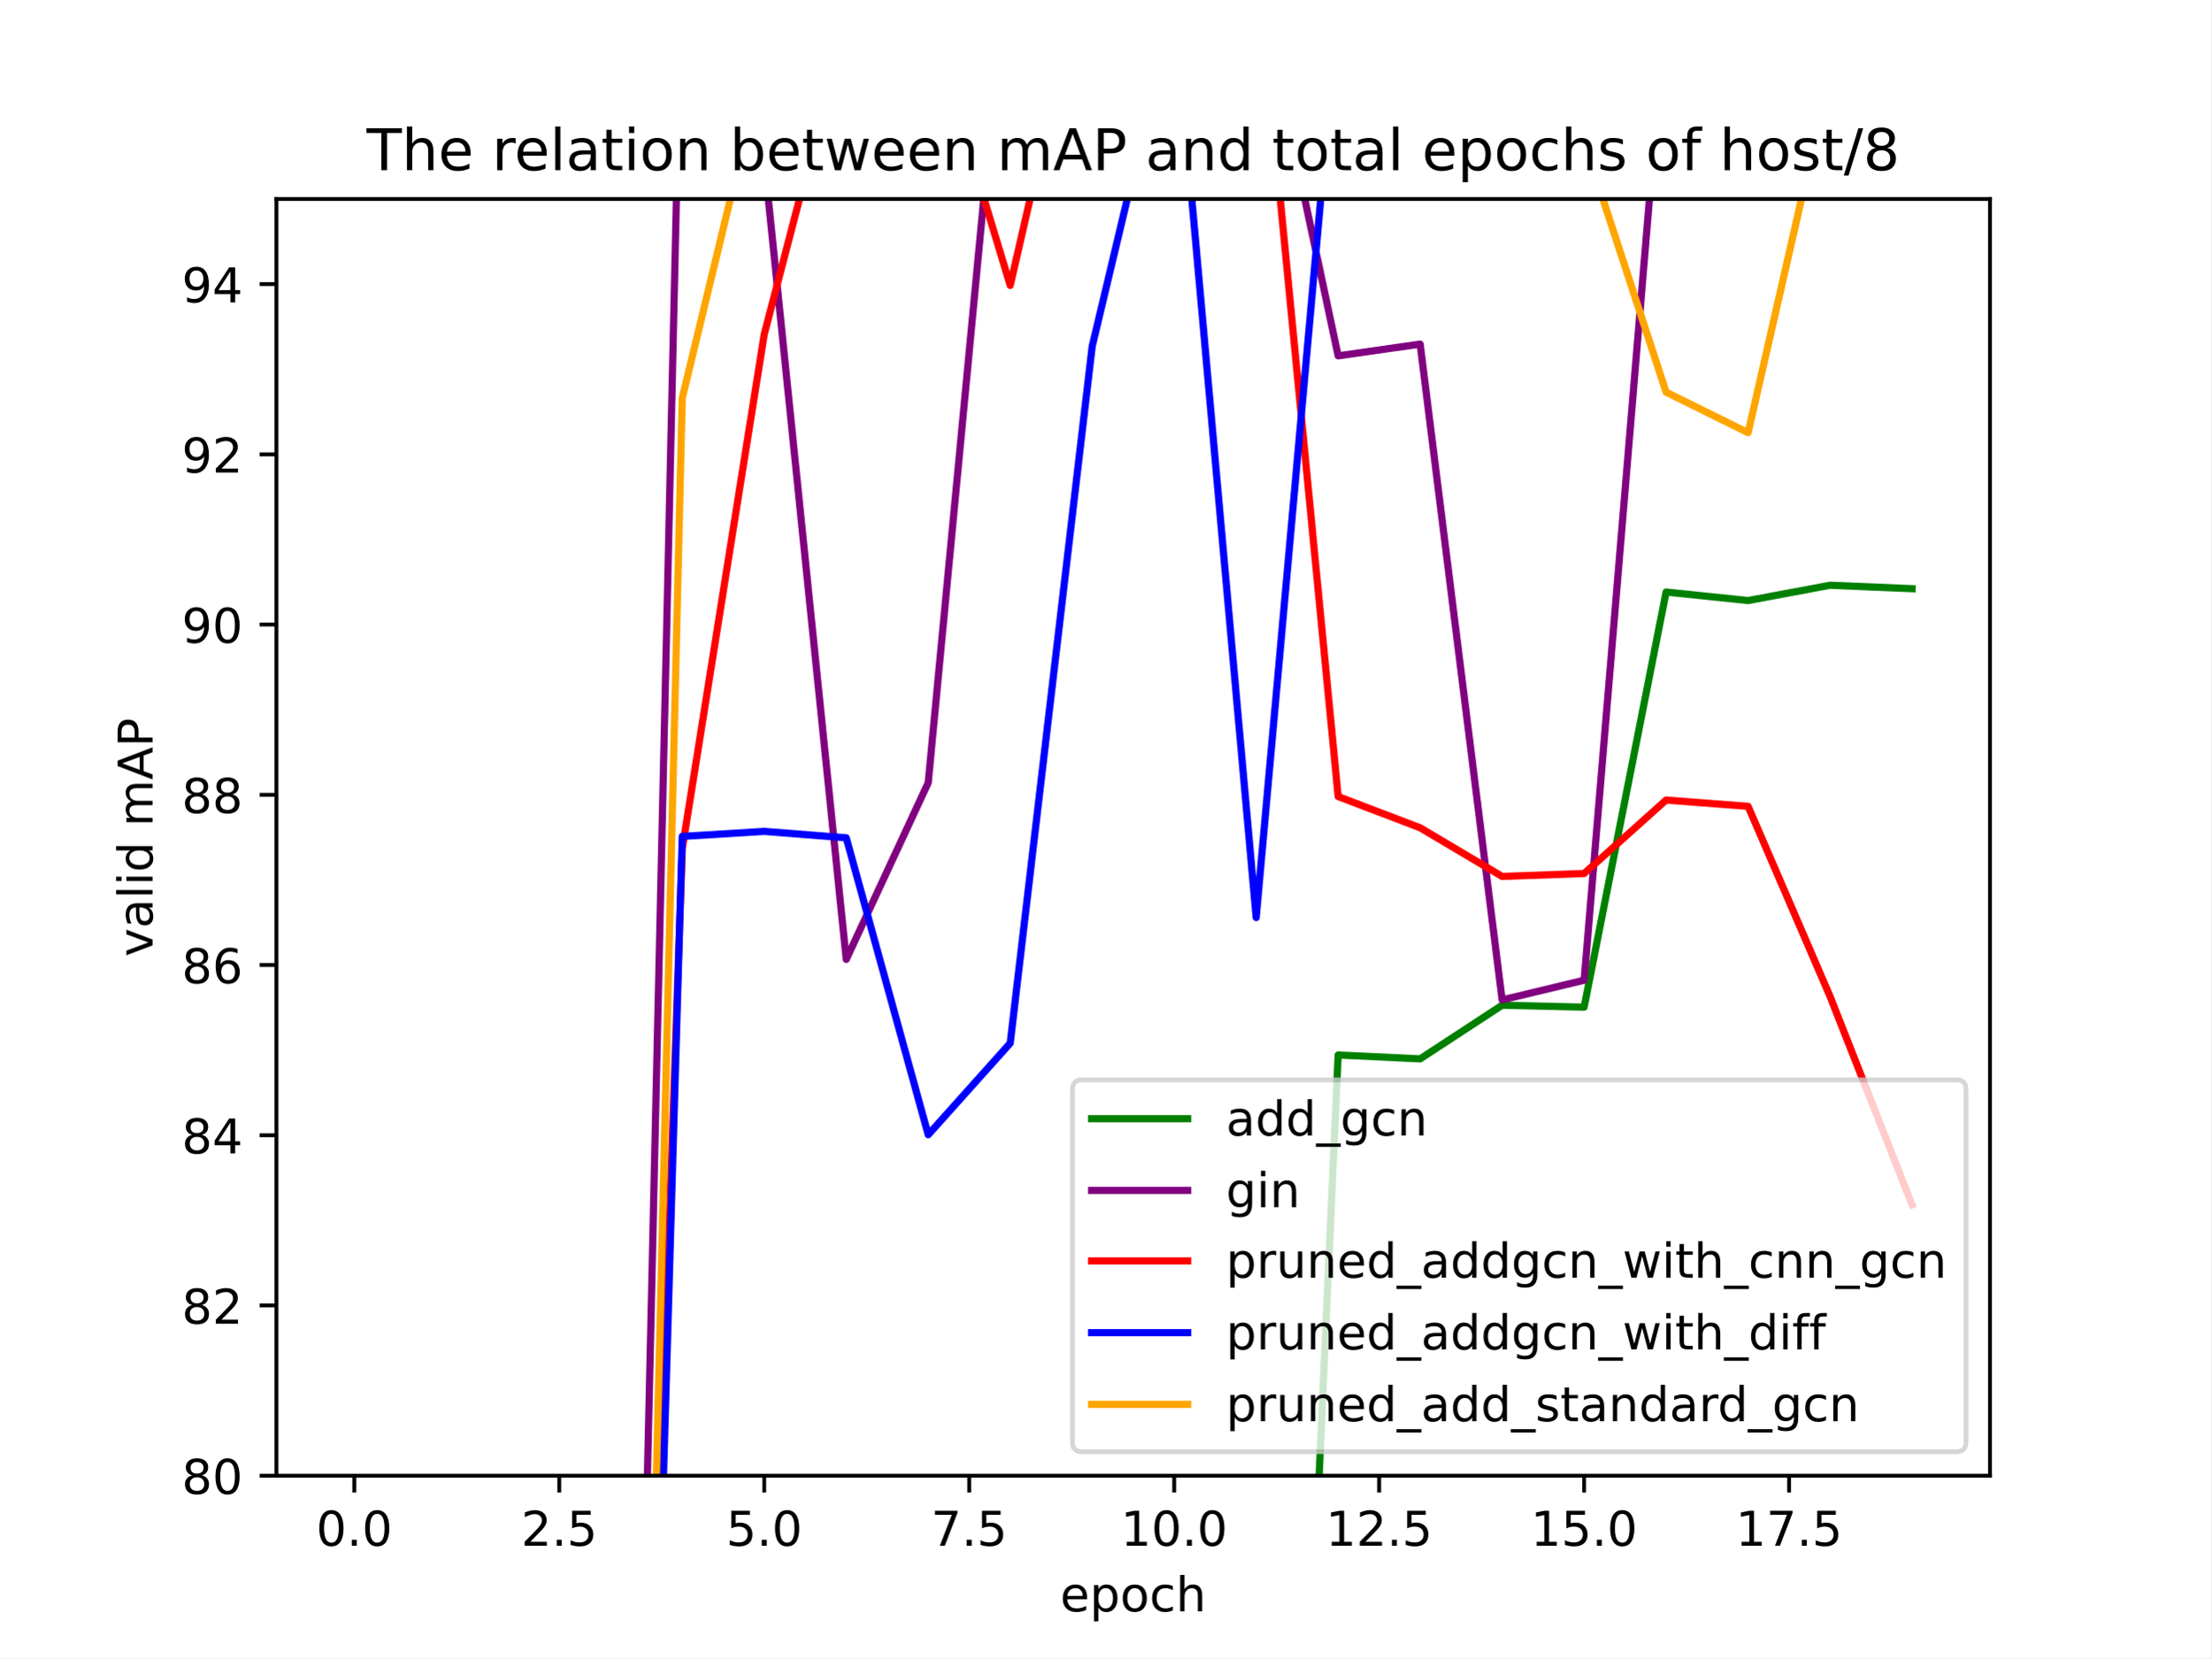
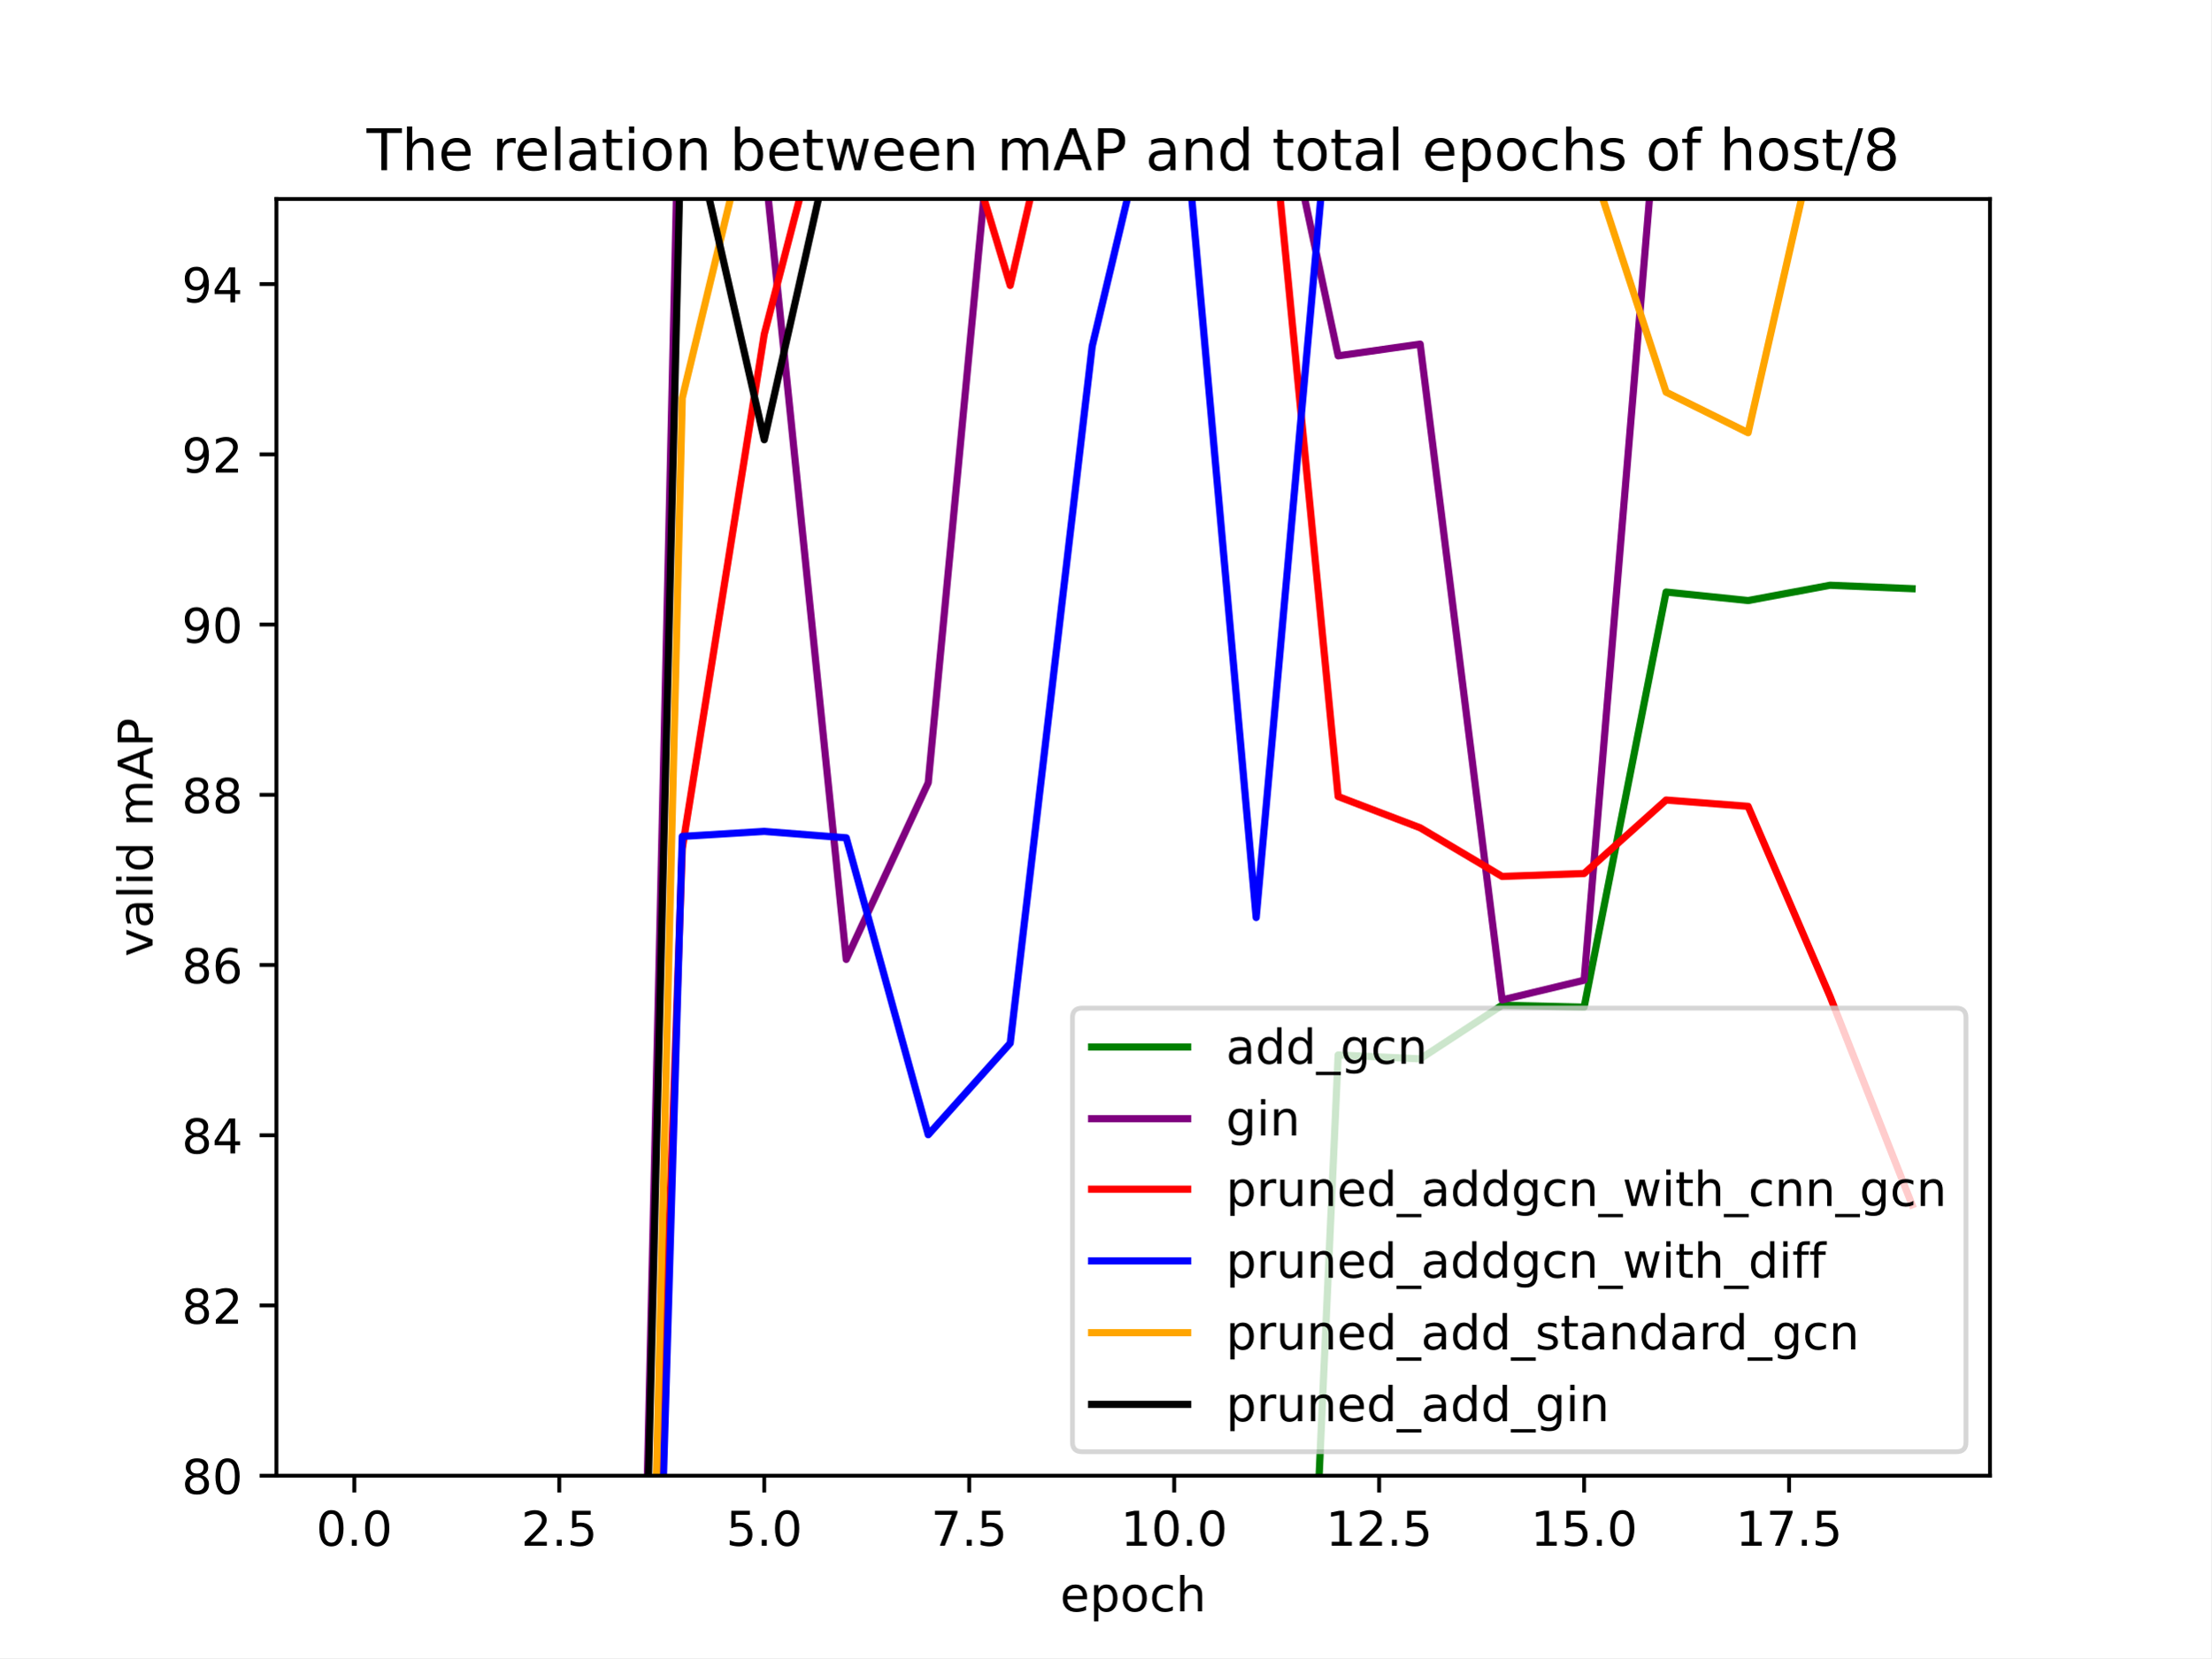
<svg xmlns="http://www.w3.org/2000/svg" xmlns:xlink="http://www.w3.org/1999/xlink" width="460.8pt" height="345.6pt" viewBox="0 0 460.8 345.6" version="1.1">
  <defs>
    <style type="text/css">*{stroke-linejoin: round; stroke-linecap: butt}</style>
  </defs>
  <g id="figure_1">
    <g id="patch_1">
      <path d="M 0 345.6  L 460.8 345.6  L 460.8 0  L 0 0  z " style="fill: #ffffff" />
    </g>
    <g id="axes_1">
      <g id="patch_2">
        <path d="M 57.6 307.584  L 414.72 307.584  L 414.72 41.472  L 57.6 41.472  z " style="fill: #ffffff" />
      </g>
      <g id="matplotlib.axis_1">
        <g id="xtick_1">
          <g id="line2d_1">
            <defs>
-               <path id="m3458595033" d="M 0 0  L 0 3.5  " style="stroke: #000000; stroke-width: 0.8" />
+               <path id="m28e9d9a1be" d="M 0 0  L 0 3.5  " style="stroke: #000000; stroke-width: 0.8" />
            </defs>
            <g>
-               <use xlink:href="#m3458595033" x="73.833" y="307.584" style="stroke: #000000; stroke-width: 0.8" />
+               <use xlink:href="#m28e9d9a1be" x="73.833" y="307.584" style="stroke: #000000; stroke-width: 0.8" />
            </g>
          </g>
          <g id="text_1">
            <g transform="translate(65.88116 322.1824) scale(0.1 -0.1)">
              <defs>
                <path id="DejaVuSans-30" d="M 2034 4250  Q 1547 4250 1301 3770  Q 1056 3291 1056 2328  Q 1056 1369 1301 889  Q 1547 409 2034 409  Q 2525 409 2770 889  Q 3016 1369 3016 2328  Q 3016 3291 2770 3770  Q 2525 4250 2034 4250  z M 2034 4750  Q 2819 4750 3233 4129  Q 3647 3509 3647 2328  Q 3647 1150 3233 529  Q 2819 -91 2034 -91  Q 1250 -91 836 529  Q 422 1150 422 2328  Q 422 3509 836 4129  Q 1250 4750 2034 4750  z " transform="scale(0.015625)" />
                <path id="DejaVuSans-2e" d="M 684 794  L 1344 794  L 1344 0  L 684 0  L 684 794  z " transform="scale(0.015625)" />
              </defs>
              <use xlink:href="#DejaVuSans-30" />
              <use xlink:href="#DejaVuSans-2e" x="63.623" />
              <use xlink:href="#DejaVuSans-30" x="95.41" />
            </g>
          </g>
        </g>
        <g id="xtick_2">
          <g id="line2d_2">
            <g>
-               <use xlink:href="#m3458595033" x="116.55" y="307.584" style="stroke: #000000; stroke-width: 0.8" />
+               <use xlink:href="#m28e9d9a1be" x="116.55" y="307.584" style="stroke: #000000; stroke-width: 0.8" />
            </g>
          </g>
          <g id="text_2">
            <g transform="translate(108.5989 322.1824) scale(0.1 -0.1)">
              <defs>
                <path id="DejaVuSans-32" d="M 1228 531  L 3431 531  L 3431 0  L 469 0  L 469 531  Q 828 903 1448 1529  Q 2069 2156 2228 2338  Q 2531 2678 2651 2914  Q 2772 3150 2772 3378  Q 2772 3750 2511 3984  Q 2250 4219 1831 4219  Q 1534 4219 1204 4116  Q 875 4013 500 3803  L 500 4441  Q 881 4594 1212 4672  Q 1544 4750 1819 4750  Q 2544 4750 2975 4387  Q 3406 4025 3406 3419  Q 3406 3131 3298 2873  Q 3191 2616 2906 2266  Q 2828 2175 2409 1742  Q 1991 1309 1228 531  z " transform="scale(0.015625)" />
                <path id="DejaVuSans-35" d="M 691 4666  L 3169 4666  L 3169 4134  L 1269 4134  L 1269 2991  Q 1406 3038 1543 3061  Q 1681 3084 1819 3084  Q 2600 3084 3056 2656  Q 3513 2228 3513 1497  Q 3513 744 3044 326  Q 2575 -91 1722 -91  Q 1428 -91 1123 -41  Q 819 9 494 109  L 494 744  Q 775 591 1075 516  Q 1375 441 1709 441  Q 2250 441 2565 725  Q 2881 1009 2881 1497  Q 2881 1984 2565 2268  Q 2250 2553 1709 2553  Q 1456 2553 1204 2497  Q 953 2441 691 2322  L 691 4666  z " transform="scale(0.015625)" />
              </defs>
              <use xlink:href="#DejaVuSans-32" />
              <use xlink:href="#DejaVuSans-2e" x="63.623" />
              <use xlink:href="#DejaVuSans-35" x="95.41" />
            </g>
          </g>
        </g>
        <g id="xtick_3">
          <g id="line2d_3">
            <g>
-               <use xlink:href="#m3458595033" x="159.268" y="307.584" style="stroke: #000000; stroke-width: 0.8" />
+               <use xlink:href="#m28e9d9a1be" x="159.268" y="307.584" style="stroke: #000000; stroke-width: 0.8" />
            </g>
          </g>
          <g id="text_3">
            <g transform="translate(151.3166 322.1824) scale(0.1 -0.1)">
              <use xlink:href="#DejaVuSans-35" />
              <use xlink:href="#DejaVuSans-2e" x="63.623" />
              <use xlink:href="#DejaVuSans-30" x="95.41" />
            </g>
          </g>
        </g>
        <g id="xtick_4">
          <g id="line2d_4">
            <g>
-               <use xlink:href="#m3458595033" x="201.986" y="307.584" style="stroke: #000000; stroke-width: 0.8" />
+               <use xlink:href="#m28e9d9a1be" x="201.986" y="307.584" style="stroke: #000000; stroke-width: 0.8" />
            </g>
          </g>
          <g id="text_4">
            <g transform="translate(194.0343 322.1824) scale(0.1 -0.1)">
              <defs>
                <path id="DejaVuSans-37" d="M 525 4666  L 3525 4666  L 3525 4397  L 1831 0  L 1172 0  L 2766 4134  L 525 4134  L 525 4666  z " transform="scale(0.015625)" />
              </defs>
              <use xlink:href="#DejaVuSans-37" />
              <use xlink:href="#DejaVuSans-2e" x="63.623" />
              <use xlink:href="#DejaVuSans-35" x="95.41" />
            </g>
          </g>
        </g>
        <g id="xtick_5">
          <g id="line2d_5">
            <g>
-               <use xlink:href="#m3458595033" x="244.704" y="307.584" style="stroke: #000000; stroke-width: 0.8" />
+               <use xlink:href="#m28e9d9a1be" x="244.704" y="307.584" style="stroke: #000000; stroke-width: 0.8" />
            </g>
          </g>
          <g id="text_5">
            <g transform="translate(233.5707 322.1824) scale(0.1 -0.1)">
              <defs>
                <path id="DejaVuSans-31" d="M 794 531  L 1825 531  L 1825 4091  L 703 3866  L 703 4441  L 1819 4666  L 2450 4666  L 2450 531  L 3481 531  L 3481 0  L 794 0  L 794 531  z " transform="scale(0.015625)" />
              </defs>
              <use xlink:href="#DejaVuSans-31" />
              <use xlink:href="#DejaVuSans-30" x="63.623" />
              <use xlink:href="#DejaVuSans-2e" x="127.246" />
              <use xlink:href="#DejaVuSans-30" x="159.033" />
            </g>
          </g>
        </g>
        <g id="xtick_6">
          <g id="line2d_6">
            <g>
-               <use xlink:href="#m3458595033" x="287.421" y="307.584" style="stroke: #000000; stroke-width: 0.8" />
+               <use xlink:href="#m28e9d9a1be" x="287.421" y="307.584" style="stroke: #000000; stroke-width: 0.8" />
            </g>
          </g>
          <g id="text_6">
            <g transform="translate(276.2884 322.1824) scale(0.1 -0.1)">
              <use xlink:href="#DejaVuSans-31" />
              <use xlink:href="#DejaVuSans-32" x="63.623" />
              <use xlink:href="#DejaVuSans-2e" x="127.246" />
              <use xlink:href="#DejaVuSans-35" x="159.033" />
            </g>
          </g>
        </g>
        <g id="xtick_7">
          <g id="line2d_7">
            <g>
-               <use xlink:href="#m3458595033" x="330.139" y="307.584" style="stroke: #000000; stroke-width: 0.8" />
+               <use xlink:href="#m28e9d9a1be" x="330.139" y="307.584" style="stroke: #000000; stroke-width: 0.8" />
            </g>
          </g>
          <g id="text_7">
            <g transform="translate(319.0061 322.1824) scale(0.1 -0.1)">
              <use xlink:href="#DejaVuSans-31" />
              <use xlink:href="#DejaVuSans-35" x="63.623" />
              <use xlink:href="#DejaVuSans-2e" x="127.246" />
              <use xlink:href="#DejaVuSans-30" x="159.033" />
            </g>
          </g>
        </g>
        <g id="xtick_8">
          <g id="line2d_8">
            <g>
-               <use xlink:href="#m3458595033" x="372.857" y="307.584" style="stroke: #000000; stroke-width: 0.8" />
+               <use xlink:href="#m28e9d9a1be" x="372.857" y="307.584" style="stroke: #000000; stroke-width: 0.8" />
            </g>
          </g>
          <g id="text_8">
            <g transform="translate(361.7238 322.1824) scale(0.1 -0.1)">
              <use xlink:href="#DejaVuSans-31" />
              <use xlink:href="#DejaVuSans-37" x="63.623" />
              <use xlink:href="#DejaVuSans-2e" x="127.246" />
              <use xlink:href="#DejaVuSans-35" x="159.033" />
            </g>
          </g>
        </g>
        <g id="text_9">
          <g transform="translate(220.9319 335.8606) scale(0.1 -0.1)">
            <defs>
              <path id="DejaVuSans-65" d="M 3597 1894  L 3597 1613  L 953 1613  Q 991 1019 1311 708  Q 1631 397 2203 397  Q 2534 397 2845 478  Q 3156 559 3463 722  L 3463 178  Q 3153 47 2828 -22  Q 2503 -91 2169 -91  Q 1331 -91 842 396  Q 353 884 353 1716  Q 353 2575 817 3079  Q 1281 3584 2069 3584  Q 2775 3584 3186 3129  Q 3597 2675 3597 1894  z M 3022 2063  Q 3016 2534 2758 2815  Q 2500 3097 2075 3097  Q 1594 3097 1305 2825  Q 1016 2553 972 2059  L 3022 2063  z " transform="scale(0.015625)" />
              <path id="DejaVuSans-70" d="M 1159 525  L 1159 -1331  L 581 -1331  L 581 3500  L 1159 3500  L 1159 2969  Q 1341 3281 1617 3432  Q 1894 3584 2278 3584  Q 2916 3584 3314 3078  Q 3713 2572 3713 1747  Q 3713 922 3314 415  Q 2916 -91 2278 -91  Q 1894 -91 1617 61  Q 1341 213 1159 525  z M 3116 1747  Q 3116 2381 2855 2742  Q 2594 3103 2138 3103  Q 1681 3103 1420 2742  Q 1159 2381 1159 1747  Q 1159 1113 1420 752  Q 1681 391 2138 391  Q 2594 391 2855 752  Q 3116 1113 3116 1747  z " transform="scale(0.015625)" />
              <path id="DejaVuSans-6f" d="M 1959 3097  Q 1497 3097 1228 2736  Q 959 2375 959 1747  Q 959 1119 1226 758  Q 1494 397 1959 397  Q 2419 397 2687 759  Q 2956 1122 2956 1747  Q 2956 2369 2687 2733  Q 2419 3097 1959 3097  z M 1959 3584  Q 2709 3584 3137 3096  Q 3566 2609 3566 1747  Q 3566 888 3137 398  Q 2709 -91 1959 -91  Q 1206 -91 779 398  Q 353 888 353 1747  Q 353 2609 779 3096  Q 1206 3584 1959 3584  z " transform="scale(0.015625)" />
              <path id="DejaVuSans-63" d="M 3122 3366  L 3122 2828  Q 2878 2963 2633 3030  Q 2388 3097 2138 3097  Q 1578 3097 1268 2742  Q 959 2388 959 1747  Q 959 1106 1268 751  Q 1578 397 2138 397  Q 2388 397 2633 464  Q 2878 531 3122 666  L 3122 134  Q 2881 22 2623 -34  Q 2366 -91 2075 -91  Q 1284 -91 818 406  Q 353 903 353 1747  Q 353 2603 823 3093  Q 1294 3584 2113 3584  Q 2378 3584 2631 3529  Q 2884 3475 3122 3366  z " transform="scale(0.015625)" />
              <path id="DejaVuSans-68" d="M 3513 2113  L 3513 0  L 2938 0  L 2938 2094  Q 2938 2591 2744 2837  Q 2550 3084 2163 3084  Q 1697 3084 1428 2787  Q 1159 2491 1159 1978  L 1159 0  L 581 0  L 581 4863  L 1159 4863  L 1159 2956  Q 1366 3272 1645 3428  Q 1925 3584 2291 3584  Q 2894 3584 3203 3211  Q 3513 2838 3513 2113  z " transform="scale(0.015625)" />
            </defs>
            <use xlink:href="#DejaVuSans-65" />
            <use xlink:href="#DejaVuSans-70" x="61.523" />
            <use xlink:href="#DejaVuSans-6f" x="125" />
            <use xlink:href="#DejaVuSans-63" x="186.182" />
            <use xlink:href="#DejaVuSans-68" x="241.162" />
          </g>
        </g>
      </g>
      <g id="matplotlib.axis_2">
        <g id="ytick_1">
          <g id="line2d_9">
            <defs>
-               <path id="m5de3129870" d="M 0 0  L -3.5 0  " style="stroke: #000000; stroke-width: 0.8" />
+               <path id="mdba1313c4b" d="M 0 0  L -3.5 0  " style="stroke: #000000; stroke-width: 0.8" />
            </defs>
            <g>
-               <use xlink:href="#m5de3129870" x="57.6" y="307.584" style="stroke: #000000; stroke-width: 0.8" />
+               <use xlink:href="#mdba1313c4b" x="57.6" y="307.584" style="stroke: #000000; stroke-width: 0.8" />
            </g>
          </g>
          <g id="text_10">
            <g transform="translate(37.875 311.3832) scale(0.1 -0.1)">
              <defs>
                <path id="DejaVuSans-38" d="M 2034 2216  Q 1584 2216 1326 1975  Q 1069 1734 1069 1313  Q 1069 891 1326 650  Q 1584 409 2034 409  Q 2484 409 2743 651  Q 3003 894 3003 1313  Q 3003 1734 2745 1975  Q 2488 2216 2034 2216  z M 1403 2484  Q 997 2584 770 2862  Q 544 3141 544 3541  Q 544 4100 942 4425  Q 1341 4750 2034 4750  Q 2731 4750 3128 4425  Q 3525 4100 3525 3541  Q 3525 3141 3298 2862  Q 3072 2584 2669 2484  Q 3125 2378 3379 2068  Q 3634 1759 3634 1313  Q 3634 634 3220 271  Q 2806 -91 2034 -91  Q 1263 -91 848 271  Q 434 634 434 1313  Q 434 1759 690 2068  Q 947 2378 1403 2484  z M 1172 3481  Q 1172 3119 1398 2916  Q 1625 2713 2034 2713  Q 2441 2713 2670 2916  Q 2900 3119 2900 3481  Q 2900 3844 2670 4047  Q 2441 4250 2034 4250  Q 1625 4250 1398 4047  Q 1172 3844 1172 3481  z " transform="scale(0.015625)" />
              </defs>
              <use xlink:href="#DejaVuSans-38" />
              <use xlink:href="#DejaVuSans-30" x="63.623" />
            </g>
          </g>
        </g>
        <g id="ytick_2">
          <g id="line2d_10">
            <g>
-               <use xlink:href="#m5de3129870" x="57.6" y="272.102" style="stroke: #000000; stroke-width: 0.8" />
+               <use xlink:href="#mdba1313c4b" x="57.6" y="272.102" style="stroke: #000000; stroke-width: 0.8" />
            </g>
          </g>
          <g id="text_11">
            <g transform="translate(37.875 275.9016) scale(0.1 -0.1)">
              <use xlink:href="#DejaVuSans-38" />
              <use xlink:href="#DejaVuSans-32" x="63.623" />
            </g>
          </g>
        </g>
        <g id="ytick_3">
          <g id="line2d_11">
            <g>
-               <use xlink:href="#m5de3129870" x="57.6" y="236.621" style="stroke: #000000; stroke-width: 0.8" />
+               <use xlink:href="#mdba1313c4b" x="57.6" y="236.621" style="stroke: #000000; stroke-width: 0.8" />
            </g>
          </g>
          <g id="text_12">
            <g transform="translate(37.875 240.42) scale(0.1 -0.1)">
              <defs>
                <path id="DejaVuSans-34" d="M 2419 4116  L 825 1625  L 2419 1625  L 2419 4116  z M 2253 4666  L 3047 4666  L 3047 1625  L 3713 1625  L 3713 1100  L 3047 1100  L 3047 0  L 2419 0  L 2419 1100  L 313 1100  L 313 1709  L 2253 4666  z " transform="scale(0.015625)" />
              </defs>
              <use xlink:href="#DejaVuSans-38" />
              <use xlink:href="#DejaVuSans-34" x="63.623" />
            </g>
          </g>
        </g>
        <g id="ytick_4">
          <g id="line2d_12">
            <g>
-               <use xlink:href="#m5de3129870" x="57.6" y="201.139" style="stroke: #000000; stroke-width: 0.8" />
+               <use xlink:href="#mdba1313c4b" x="57.6" y="201.139" style="stroke: #000000; stroke-width: 0.8" />
            </g>
          </g>
          <g id="text_13">
            <g transform="translate(37.875 204.9384) scale(0.1 -0.1)">
              <defs>
                <path id="DejaVuSans-36" d="M 2113 2584  Q 1688 2584 1439 2293  Q 1191 2003 1191 1497  Q 1191 994 1439 701  Q 1688 409 2113 409  Q 2538 409 2786 701  Q 3034 994 3034 1497  Q 3034 2003 2786 2293  Q 2538 2584 2113 2584  z M 3366 4563  L 3366 3988  Q 3128 4100 2886 4159  Q 2644 4219 2406 4219  Q 1781 4219 1451 3797  Q 1122 3375 1075 2522  Q 1259 2794 1537 2939  Q 1816 3084 2150 3084  Q 2853 3084 3261 2657  Q 3669 2231 3669 1497  Q 3669 778 3244 343  Q 2819 -91 2113 -91  Q 1303 -91 875 529  Q 447 1150 447 2328  Q 447 3434 972 4092  Q 1497 4750 2381 4750  Q 2619 4750 2861 4703  Q 3103 4656 3366 4563  z " transform="scale(0.015625)" />
              </defs>
              <use xlink:href="#DejaVuSans-38" />
              <use xlink:href="#DejaVuSans-36" x="63.623" />
            </g>
          </g>
        </g>
        <g id="ytick_5">
          <g id="line2d_13">
            <g>
-               <use xlink:href="#m5de3129870" x="57.6" y="165.658" style="stroke: #000000; stroke-width: 0.8" />
+               <use xlink:href="#mdba1313c4b" x="57.6" y="165.658" style="stroke: #000000; stroke-width: 0.8" />
            </g>
          </g>
          <g id="text_14">
            <g transform="translate(37.875 169.4568) scale(0.1 -0.1)">
              <use xlink:href="#DejaVuSans-38" />
              <use xlink:href="#DejaVuSans-38" x="63.623" />
            </g>
          </g>
        </g>
        <g id="ytick_6">
          <g id="line2d_14">
            <g>
-               <use xlink:href="#m5de3129870" x="57.6" y="130.176" style="stroke: #000000; stroke-width: 0.8" />
+               <use xlink:href="#mdba1313c4b" x="57.6" y="130.176" style="stroke: #000000; stroke-width: 0.8" />
            </g>
          </g>
          <g id="text_15">
            <g transform="translate(37.875 133.9752) scale(0.1 -0.1)">
              <defs>
                <path id="DejaVuSans-39" d="M 703 97  L 703 672  Q 941 559 1184 500  Q 1428 441 1663 441  Q 2288 441 2617 861  Q 2947 1281 2994 2138  Q 2813 1869 2534 1725  Q 2256 1581 1919 1581  Q 1219 1581 811 2004  Q 403 2428 403 3163  Q 403 3881 828 4315  Q 1253 4750 1959 4750  Q 2769 4750 3195 4129  Q 3622 3509 3622 2328  Q 3622 1225 3098 567  Q 2575 -91 1691 -91  Q 1453 -91 1209 -44  Q 966 3 703 97  z M 1959 2075  Q 2384 2075 2632 2365  Q 2881 2656 2881 3163  Q 2881 3666 2632 3958  Q 2384 4250 1959 4250  Q 1534 4250 1286 3958  Q 1038 3666 1038 3163  Q 1038 2656 1286 2365  Q 1534 2075 1959 2075  z " transform="scale(0.015625)" />
              </defs>
              <use xlink:href="#DejaVuSans-39" />
              <use xlink:href="#DejaVuSans-30" x="63.623" />
            </g>
          </g>
        </g>
        <g id="ytick_7">
          <g id="line2d_15">
            <g>
-               <use xlink:href="#m5de3129870" x="57.6" y="94.694" style="stroke: #000000; stroke-width: 0.8" />
+               <use xlink:href="#mdba1313c4b" x="57.6" y="94.694" style="stroke: #000000; stroke-width: 0.8" />
            </g>
          </g>
          <g id="text_16">
            <g transform="translate(37.875 98.49362) scale(0.1 -0.1)">
              <use xlink:href="#DejaVuSans-39" />
              <use xlink:href="#DejaVuSans-32" x="63.623" />
            </g>
          </g>
        </g>
        <g id="ytick_8">
          <g id="line2d_16">
            <g>
-               <use xlink:href="#m5de3129870" x="57.6" y="59.213" style="stroke: #000000; stroke-width: 0.8" />
+               <use xlink:href="#mdba1313c4b" x="57.6" y="59.213" style="stroke: #000000; stroke-width: 0.8" />
            </g>
          </g>
          <g id="text_17">
            <g transform="translate(37.875 63.01202) scale(0.1 -0.1)">
              <use xlink:href="#DejaVuSans-39" />
              <use xlink:href="#DejaVuSans-34" x="63.623" />
            </g>
          </g>
        </g>
        <g id="text_18">
          <g transform="translate(31.79531 199.3983) rotate(-90) scale(0.1 -0.1)">
            <defs>
              <path id="DejaVuSans-76" d="M 191 3500  L 800 3500  L 1894 563  L 2988 3500  L 3597 3500  L 2284 0  L 1503 0  L 191 3500  z " transform="scale(0.015625)" />
              <path id="DejaVuSans-61" d="M 2194 1759  Q 1497 1759 1228 1600  Q 959 1441 959 1056  Q 959 750 1161 570  Q 1363 391 1709 391  Q 2188 391 2477 730  Q 2766 1069 2766 1631  L 2766 1759  L 2194 1759  z M 3341 1997  L 3341 0  L 2766 0  L 2766 531  Q 2569 213 2275 61  Q 1981 -91 1556 -91  Q 1019 -91 701 211  Q 384 513 384 1019  Q 384 1609 779 1909  Q 1175 2209 1959 2209  L 2766 2209  L 2766 2266  Q 2766 2663 2505 2880  Q 2244 3097 1772 3097  Q 1472 3097 1187 3025  Q 903 2953 641 2809  L 641 3341  Q 956 3463 1253 3523  Q 1550 3584 1831 3584  Q 2591 3584 2966 3190  Q 3341 2797 3341 1997  z " transform="scale(0.015625)" />
              <path id="DejaVuSans-6c" d="M 603 4863  L 1178 4863  L 1178 0  L 603 0  L 603 4863  z " transform="scale(0.015625)" />
              <path id="DejaVuSans-69" d="M 603 3500  L 1178 3500  L 1178 0  L 603 0  L 603 3500  z M 603 4863  L 1178 4863  L 1178 4134  L 603 4134  L 603 4863  z " transform="scale(0.015625)" />
              <path id="DejaVuSans-64" d="M 2906 2969  L 2906 4863  L 3481 4863  L 3481 0  L 2906 0  L 2906 525  Q 2725 213 2448 61  Q 2172 -91 1784 -91  Q 1150 -91 751 415  Q 353 922 353 1747  Q 353 2572 751 3078  Q 1150 3584 1784 3584  Q 2172 3584 2448 3432  Q 2725 3281 2906 2969  z M 947 1747  Q 947 1113 1208 752  Q 1469 391 1925 391  Q 2381 391 2643 752  Q 2906 1113 2906 1747  Q 2906 2381 2643 2742  Q 2381 3103 1925 3103  Q 1469 3103 1208 2742  Q 947 2381 947 1747  z " transform="scale(0.015625)" />
              <path id="DejaVuSans-20" transform="scale(0.015625)" />
              <path id="DejaVuSans-6d" d="M 3328 2828  Q 3544 3216 3844 3400  Q 4144 3584 4550 3584  Q 5097 3584 5394 3201  Q 5691 2819 5691 2113  L 5691 0  L 5113 0  L 5113 2094  Q 5113 2597 4934 2840  Q 4756 3084 4391 3084  Q 3944 3084 3684 2787  Q 3425 2491 3425 1978  L 3425 0  L 2847 0  L 2847 2094  Q 2847 2600 2669 2842  Q 2491 3084 2119 3084  Q 1678 3084 1418 2786  Q 1159 2488 1159 1978  L 1159 0  L 581 0  L 581 3500  L 1159 3500  L 1159 2956  Q 1356 3278 1631 3431  Q 1906 3584 2284 3584  Q 2666 3584 2933 3390  Q 3200 3197 3328 2828  z " transform="scale(0.015625)" />
              <path id="DejaVuSans-41" d="M 2188 4044  L 1331 1722  L 3047 1722  L 2188 4044  z M 1831 4666  L 2547 4666  L 4325 0  L 3669 0  L 3244 1197  L 1141 1197  L 716 0  L 50 0  L 1831 4666  z " transform="scale(0.015625)" />
              <path id="DejaVuSans-50" d="M 1259 4147  L 1259 2394  L 2053 2394  Q 2494 2394 2734 2622  Q 2975 2850 2975 3272  Q 2975 3691 2734 3919  Q 2494 4147 2053 4147  L 1259 4147  z M 628 4666  L 2053 4666  Q 2838 4666 3239 4311  Q 3641 3956 3641 3272  Q 3641 2581 3239 2228  Q 2838 1875 2053 1875  L 1259 1875  L 1259 0  L 628 0  L 628 4666  z " transform="scale(0.015625)" />
            </defs>
            <use xlink:href="#DejaVuSans-76" />
            <use xlink:href="#DejaVuSans-61" x="59.18" />
            <use xlink:href="#DejaVuSans-6c" x="120.459" />
            <use xlink:href="#DejaVuSans-69" x="148.242" />
            <use xlink:href="#DejaVuSans-64" x="176.025" />
            <use xlink:href="#DejaVuSans-20" x="239.502" />
            <use xlink:href="#DejaVuSans-6d" x="271.289" />
            <use xlink:href="#DejaVuSans-41" x="368.701" />
            <use xlink:href="#DejaVuSans-50" x="437.109" />
          </g>
        </g>
      </g>
      <g id="line2d_17">
-         <path d="M 273.146 346.6  L 278.878 219.893  L 295.965 220.699  L 313.052 209.519  L 330.139 209.923  L 347.226 123.398  L 364.313 125.168  L 381.4 121.981  L 398.487 122.696  " clip-path="url(#p7034714aa2)" style="fill: none; stroke: #008000; stroke-width: 1.5; stroke-linecap: square" />
+         <path d="M 273.146 346.6  L 278.878 219.893  L 295.965 220.699  L 313.052 209.519  L 330.139 209.923  L 347.226 123.398  L 364.313 125.168  L 381.4 121.981  L 398.487 122.696  " clip-path="url(#p13fd041cd3)" style="fill: none; stroke: #008000; stroke-width: 1.5; stroke-linecap: square" />
      </g>
      <g id="line2d_18">
-         <path d="M 134.034 346.6  L 141.922 -1  M 146.454 -1  L 159.268 33.193  L 176.355 199.968  L 193.442 163.139  L 209.048 -1  M 223.521 -1  L 227.616 3.911  L 244.704 1.588  L 250.453 -1  M 262.877 -1  L 278.878 74.164  L 295.965 71.716  L 313.052 208.411  L 330.139 204.309  L 347.226 -0.079  L 364.313 21.003  L 380.751 -1  M 382.02 -1  L 398.487 22.107  " clip-path="url(#p7034714aa2)" style="fill: none; stroke: #800080; stroke-width: 1.5; stroke-linecap: square" />
+         <path d="M 134.034 346.6  L 141.922 -1  M 146.454 -1  L 159.268 33.193  L 176.355 199.968  L 193.442 163.139  L 209.048 -1  M 223.521 -1  L 227.616 3.911  L 244.704 1.588  L 250.453 -1  M 262.877 -1  L 278.878 74.164  L 295.965 71.716  L 313.052 208.411  L 330.139 204.309  L 347.226 -0.079  L 364.313 21.003  L 380.751 -1  M 382.02 -1  L 398.487 22.107  " clip-path="url(#p13fd041cd3)" style="fill: none; stroke: #800080; stroke-width: 1.5; stroke-linecap: square" />
      </g>
      <g id="line2d_19">
-         <path d="M 136.299 346.6  L 142.181 176.892  L 159.268 69.66  L 176.355 4.064  L 193.442 2.98  L 210.529 59.487  L 224.43 -1  M 262.694 -1  L 278.878 166.022  L 295.965 172.539  L 313.052 182.678  L 330.139 182.064  L 347.226 166.752  L 364.313 168.065  L 381.4 207.7  L 398.487 251.123  " clip-path="url(#p7034714aa2)" style="fill: none; stroke: #ff0000; stroke-width: 1.5; stroke-linecap: square" />
+         <path d="M 136.299 346.6  L 142.181 176.892  L 159.268 69.66  L 176.355 4.064  L 193.442 2.98  L 210.529 59.487  L 224.43 -1  M 262.694 -1  L 278.878 166.022  L 295.965 172.539  L 313.052 182.678  L 330.139 182.064  L 347.226 166.752  L 364.313 168.065  L 381.4 207.7  L 398.487 251.123  " clip-path="url(#p13fd041cd3)" style="fill: none; stroke: #ff0000; stroke-width: 1.5; stroke-linecap: square" />
      </g>
      <g id="line2d_20">
-         <path d="M 137.121 346.6  L 142.181 174.335  L 159.268 173.285  L 176.355 174.624  L 193.442 236.512  L 210.529 217.432  L 227.616 72.18  L 244.704 0.43  L 261.791 191.245  L 278.878 1.032  L 295.965 5.579  L 313.052 8.969  L 330.139 12.401  L 347.226 1.538  L 364.313 4.62  L 381.4 8.347  L 398.487 15.5  " clip-path="url(#p7034714aa2)" style="fill: none; stroke: #0000ff; stroke-width: 1.5; stroke-linecap: square" />
+         <path d="M 137.121 346.6  L 142.181 174.335  L 159.268 173.285  L 176.355 174.624  L 193.442 236.512  L 210.529 217.432  L 227.616 72.18  L 244.704 0.43  L 261.791 191.245  L 278.878 1.032  L 295.965 5.579  L 313.052 8.969  L 330.139 12.401  L 347.226 1.538  L 364.313 4.62  L 381.4 8.347  L 398.487 15.5  " clip-path="url(#p13fd041cd3)" style="fill: none; stroke: #0000ff; stroke-width: 1.5; stroke-linecap: square" />
      </g>
      <g id="line2d_21">
-         <path d="M 135.856 346.6  L 142.181 82.958  L 159.268 12.265  L 176.355 11.026  L 193.442 9.997  L 210.529 5.527  L 227.616 5.247  L 244.704 7.57  L 261.791 11.234  L 278.878 12.573  L 295.965 19.895  L 313.052 23.318  L 330.139 29.506  L 347.226 81.734  L 364.313 90.187  L 381.4 15.381  L 398.487 21.937  " clip-path="url(#p7034714aa2)" style="fill: none; stroke: #ffa500; stroke-width: 1.5; stroke-linecap: square" />
+         <path d="M 135.856 346.6  L 142.181 82.958  L 159.268 12.265  L 176.355 11.026  L 193.442 9.997  L 210.529 5.527  L 227.616 5.247  L 244.704 7.57  L 261.791 11.234  L 278.878 12.573  L 295.965 19.895  L 313.052 23.318  L 330.139 29.506  L 347.226 81.734  L 364.313 90.187  L 381.4 15.381  L 398.487 21.937  " clip-path="url(#p13fd041cd3)" style="fill: none; stroke: #ffa500; stroke-width: 1.5; stroke-linecap: square" />
+       </g>
+       <g id="line2d_22">
+         <path d="M 134.204 346.6  L 142.181 16.753  L 159.268 91.653  L 176.355 15.744  L 193.442 14.059  L 210.529 1.436  L 227.616 4.562  L 244.704 18.51  L 261.791 20.99  L 278.878 3.164  L 295.965 2.968  L 313.052 3.227  L 330.139 4.93  L 347.226 11.492  L 364.313 16.025  L 381.4 25.618  L 398.487 32.67  " clip-path="url(#p13fd041cd3)" style="fill: none; stroke: #000000; stroke-width: 1.5; stroke-linecap: square" />
      </g>
      <g id="patch_3">
        <path d="M 57.6 307.584  L 57.6 41.472  " style="fill: none; stroke: #000000; stroke-width: 0.8; stroke-linejoin: miter; stroke-linecap: square" />
      </g>
      <g id="patch_4">
        <path d="M 414.72 307.584  L 414.72 41.472  " style="fill: none; stroke: #000000; stroke-width: 0.8; stroke-linejoin: miter; stroke-linecap: square" />
      </g>
      <g id="patch_5">
        <path d="M 57.6 307.584  L 414.72 307.584  " style="fill: none; stroke: #000000; stroke-width: 0.8; stroke-linejoin: miter; stroke-linecap: square" />
      </g>
      <g id="patch_6">
        <path d="M 57.6 41.472  L 414.72 41.472  " style="fill: none; stroke: #000000; stroke-width: 0.8; stroke-linejoin: miter; stroke-linecap: square" />
      </g>
      <g id="text_19">
        <g transform="translate(76.39219 35.472) scale(0.12 -0.12)">
          <defs>
            <path id="DejaVuSans-54" d="M -19 4666  L 3928 4666  L 3928 4134  L 2272 4134  L 2272 0  L 1638 0  L 1638 4134  L -19 4134  L -19 4666  z " transform="scale(0.015625)" />
            <path id="DejaVuSans-72" d="M 2631 2963  Q 2534 3019 2420 3045  Q 2306 3072 2169 3072  Q 1681 3072 1420 2755  Q 1159 2438 1159 1844  L 1159 0  L 581 0  L 581 3500  L 1159 3500  L 1159 2956  Q 1341 3275 1631 3429  Q 1922 3584 2338 3584  Q 2397 3584 2469 3576  Q 2541 3569 2628 3553  L 2631 2963  z " transform="scale(0.015625)" />
            <path id="DejaVuSans-74" d="M 1172 4494  L 1172 3500  L 2356 3500  L 2356 3053  L 1172 3053  L 1172 1153  Q 1172 725 1289 603  Q 1406 481 1766 481  L 2356 481  L 2356 0  L 1766 0  Q 1100 0 847 248  Q 594 497 594 1153  L 594 3053  L 172 3053  L 172 3500  L 594 3500  L 594 4494  L 1172 4494  z " transform="scale(0.015625)" />
            <path id="DejaVuSans-6e" d="M 3513 2113  L 3513 0  L 2938 0  L 2938 2094  Q 2938 2591 2744 2837  Q 2550 3084 2163 3084  Q 1697 3084 1428 2787  Q 1159 2491 1159 1978  L 1159 0  L 581 0  L 581 3500  L 1159 3500  L 1159 2956  Q 1366 3272 1645 3428  Q 1925 3584 2291 3584  Q 2894 3584 3203 3211  Q 3513 2838 3513 2113  z " transform="scale(0.015625)" />
            <path id="DejaVuSans-62" d="M 3116 1747  Q 3116 2381 2855 2742  Q 2594 3103 2138 3103  Q 1681 3103 1420 2742  Q 1159 2381 1159 1747  Q 1159 1113 1420 752  Q 1681 391 2138 391  Q 2594 391 2855 752  Q 3116 1113 3116 1747  z M 1159 2969  Q 1341 3281 1617 3432  Q 1894 3584 2278 3584  Q 2916 3584 3314 3078  Q 3713 2572 3713 1747  Q 3713 922 3314 415  Q 2916 -91 2278 -91  Q 1894 -91 1617 61  Q 1341 213 1159 525  L 1159 0  L 581 0  L 581 4863  L 1159 4863  L 1159 2969  z " transform="scale(0.015625)" />
            <path id="DejaVuSans-77" d="M 269 3500  L 844 3500  L 1563 769  L 2278 3500  L 2956 3500  L 3675 769  L 4391 3500  L 4966 3500  L 4050 0  L 3372 0  L 2619 2869  L 1863 0  L 1184 0  L 269 3500  z " transform="scale(0.015625)" />
            <path id="DejaVuSans-73" d="M 2834 3397  L 2834 2853  Q 2591 2978 2328 3040  Q 2066 3103 1784 3103  Q 1356 3103 1142 2972  Q 928 2841 928 2578  Q 928 2378 1081 2264  Q 1234 2150 1697 2047  L 1894 2003  Q 2506 1872 2764 1633  Q 3022 1394 3022 966  Q 3022 478 2636 193  Q 2250 -91 1575 -91  Q 1294 -91 989 -36  Q 684 19 347 128  L 347 722  Q 666 556 975 473  Q 1284 391 1588 391  Q 1994 391 2212 530  Q 2431 669 2431 922  Q 2431 1156 2273 1281  Q 2116 1406 1581 1522  L 1381 1569  Q 847 1681 609 1914  Q 372 2147 372 2553  Q 372 3047 722 3315  Q 1072 3584 1716 3584  Q 2034 3584 2315 3537  Q 2597 3491 2834 3397  z " transform="scale(0.015625)" />
            <path id="DejaVuSans-66" d="M 2375 4863  L 2375 4384  L 1825 4384  Q 1516 4384 1395 4259  Q 1275 4134 1275 3809  L 1275 3500  L 2222 3500  L 2222 3053  L 1275 3053  L 1275 0  L 697 0  L 697 3053  L 147 3053  L 147 3500  L 697 3500  L 697 3744  Q 697 4328 969 4595  Q 1241 4863 1831 4863  L 2375 4863  z " transform="scale(0.015625)" />
            <path id="DejaVuSans-2f" d="M 1625 4666  L 2156 4666  L 531 -594  L 0 -594  L 1625 4666  z " transform="scale(0.015625)" />
          </defs>
          <use xlink:href="#DejaVuSans-54" />
          <use xlink:href="#DejaVuSans-68" x="61.084" />
          <use xlink:href="#DejaVuSans-65" x="124.463" />
          <use xlink:href="#DejaVuSans-20" x="185.986" />
          <use xlink:href="#DejaVuSans-72" x="217.773" />
          <use xlink:href="#DejaVuSans-65" x="256.637" />
          <use xlink:href="#DejaVuSans-6c" x="318.16" />
          <use xlink:href="#DejaVuSans-61" x="345.943" />
          <use xlink:href="#DejaVuSans-74" x="407.223" />
          <use xlink:href="#DejaVuSans-69" x="446.432" />
          <use xlink:href="#DejaVuSans-6f" x="474.215" />
          <use xlink:href="#DejaVuSans-6e" x="535.396" />
          <use xlink:href="#DejaVuSans-20" x="598.775" />
          <use xlink:href="#DejaVuSans-62" x="630.562" />
          <use xlink:href="#DejaVuSans-65" x="694.039" />
          <use xlink:href="#DejaVuSans-74" x="755.562" />
          <use xlink:href="#DejaVuSans-77" x="794.771" />
          <use xlink:href="#DejaVuSans-65" x="876.559" />
          <use xlink:href="#DejaVuSans-65" x="938.082" />
          <use xlink:href="#DejaVuSans-6e" x="999.605" />
          <use xlink:href="#DejaVuSans-20" x="1062.984" />
          <use xlink:href="#DejaVuSans-6d" x="1094.771" />
          <use xlink:href="#DejaVuSans-41" x="1192.184" />
          <use xlink:href="#DejaVuSans-50" x="1260.592" />
          <use xlink:href="#DejaVuSans-20" x="1320.895" />
          <use xlink:href="#DejaVuSans-61" x="1352.682" />
          <use xlink:href="#DejaVuSans-6e" x="1413.961" />
          <use xlink:href="#DejaVuSans-64" x="1477.34" />
          <use xlink:href="#DejaVuSans-20" x="1540.816" />
          <use xlink:href="#DejaVuSans-74" x="1572.604" />
          <use xlink:href="#DejaVuSans-6f" x="1611.812" />
          <use xlink:href="#DejaVuSans-74" x="1672.994" />
          <use xlink:href="#DejaVuSans-61" x="1712.203" />
          <use xlink:href="#DejaVuSans-6c" x="1773.482" />
          <use xlink:href="#DejaVuSans-20" x="1801.266" />
          <use xlink:href="#DejaVuSans-65" x="1833.053" />
          <use xlink:href="#DejaVuSans-70" x="1894.576" />
          <use xlink:href="#DejaVuSans-6f" x="1958.053" />
          <use xlink:href="#DejaVuSans-63" x="2019.234" />
          <use xlink:href="#DejaVuSans-68" x="2074.215" />
          <use xlink:href="#DejaVuSans-73" x="2137.594" />
          <use xlink:href="#DejaVuSans-20" x="2189.693" />
          <use xlink:href="#DejaVuSans-6f" x="2221.48" />
          <use xlink:href="#DejaVuSans-66" x="2282.662" />
          <use xlink:href="#DejaVuSans-20" x="2317.867" />
          <use xlink:href="#DejaVuSans-68" x="2349.654" />
          <use xlink:href="#DejaVuSans-6f" x="2413.033" />
          <use xlink:href="#DejaVuSans-73" x="2474.215" />
          <use xlink:href="#DejaVuSans-74" x="2526.314" />
          <use xlink:href="#DejaVuSans-2f" x="2565.523" />
          <use xlink:href="#DejaVuSans-38" x="2599.215" />
        </g>
      </g>
      <g id="legend_1">
        <g id="patch_7">
-           <path d="M 225.503 302.584  L 407.72 302.584  Q 409.72 302.584 409.72 300.584  L 409.72 227.081  Q 409.72 225.081 407.72 225.081  L 225.503 225.081  Q 223.503 225.081 223.503 227.081  L 223.503 300.584  Q 223.503 302.584 225.503 302.584  z " style="fill: #ffffff; opacity: 0.8; stroke: #cccccc; stroke-linejoin: miter" />
-         </g>
-         <g id="line2d_22">
-           <path d="M 227.503 233.179  L 237.503 233.179  L 247.503 233.179  " style="fill: none; stroke: #008000; stroke-width: 1.5; stroke-linecap: square" />
+           <path d="M 225.503 302.584  L 407.72 302.584  Q 409.72 302.584 409.72 300.584  L 409.72 212.125  Q 409.72 210.125 407.72 210.125  L 225.503 210.125  Q 223.503 210.125 223.503 212.125  L 223.503 300.584  Q 223.503 302.584 225.503 302.584  z " style="fill: #ffffff; opacity: 0.8; stroke: #cccccc; stroke-linejoin: miter" />
+         </g>
+         <g id="line2d_23">
+           <path d="M 227.503 218.223  L 237.503 218.223  L 247.503 218.223  " style="fill: none; stroke: #008000; stroke-width: 1.5; stroke-linecap: square" />
        </g>
        <g id="text_20">
-           <g transform="translate(255.5028 236.6793) scale(0.1 -0.1)">
+           <g transform="translate(255.5028 221.7231) scale(0.1 -0.1)">
            <defs>
              <path id="DejaVuSans-5f" d="M 3263 -1063  L 3263 -1509  L -63 -1509  L -63 -1063  L 3263 -1063  z " transform="scale(0.015625)" />
              <path id="DejaVuSans-67" d="M 2906 1791  Q 2906 2416 2648 2759  Q 2391 3103 1925 3103  Q 1463 3103 1205 2759  Q 947 2416 947 1791  Q 947 1169 1205 825  Q 1463 481 1925 481  Q 2391 481 2648 825  Q 2906 1169 2906 1791  z M 3481 434  Q 3481 -459 3084 -895  Q 2688 -1331 1869 -1331  Q 1566 -1331 1297 -1286  Q 1028 -1241 775 -1147  L 775 -588  Q 1028 -725 1275 -790  Q 1522 -856 1778 -856  Q 2344 -856 2625 -561  Q 2906 -266 2906 331  L 2906 616  Q 2728 306 2450 153  Q 2172 0 1784 0  Q 1141 0 747 490  Q 353 981 353 1791  Q 353 2603 747 3093  Q 1141 3584 1784 3584  Q 2172 3584 2450 3431  Q 2728 3278 2906 2969  L 2906 3500  L 3481 3500  L 3481 434  z " transform="scale(0.015625)" />
            </defs>
            <use xlink:href="#DejaVuSans-61" />
            <use xlink:href="#DejaVuSans-64" x="61.279" />
            <use xlink:href="#DejaVuSans-64" x="124.756" />
            <use xlink:href="#DejaVuSans-5f" x="188.232" />
            <use xlink:href="#DejaVuSans-67" x="238.232" />
            <use xlink:href="#DejaVuSans-63" x="301.709" />
            <use xlink:href="#DejaVuSans-6e" x="356.689" />
          </g>
        </g>
-         <g id="line2d_23">
-           <path d="M 227.503 248.136  L 237.503 248.136  L 247.503 248.136  " style="fill: none; stroke: #800080; stroke-width: 1.5; stroke-linecap: square" />
+         <g id="line2d_24">
+           <path d="M 227.503 233.179  L 237.503 233.179  L 247.503 233.179  " style="fill: none; stroke: #800080; stroke-width: 1.5; stroke-linecap: square" />
        </g>
        <g id="text_21">
-           <g transform="translate(255.5028 251.6356) scale(0.1 -0.1)">
+           <g transform="translate(255.5028 236.6793) scale(0.1 -0.1)">
            <use xlink:href="#DejaVuSans-67" />
            <use xlink:href="#DejaVuSans-69" x="63.477" />
            <use xlink:href="#DejaVuSans-6e" x="91.26" />
          </g>
        </g>
-         <g id="line2d_24">
-           <path d="M 227.503 262.814  L 237.503 262.814  L 247.503 262.814  " style="fill: none; stroke: #ff0000; stroke-width: 1.5; stroke-linecap: square" />
+         <g id="line2d_25">
+           <path d="M 227.503 247.857  L 237.503 247.857  L 247.503 247.857  " style="fill: none; stroke: #ff0000; stroke-width: 1.5; stroke-linecap: square" />
        </g>
        <g id="text_22">
-           <g transform="translate(255.5028 266.3137) scale(0.1 -0.1)">
+           <g transform="translate(255.5028 251.3574) scale(0.1 -0.1)">
            <defs>
              <path id="DejaVuSans-75" d="M 544 1381  L 544 3500  L 1119 3500  L 1119 1403  Q 1119 906 1312 657  Q 1506 409 1894 409  Q 2359 409 2629 706  Q 2900 1003 2900 1516  L 2900 3500  L 3475 3500  L 3475 0  L 2900 0  L 2900 538  Q 2691 219 2414 64  Q 2138 -91 1772 -91  Q 1169 -91 856 284  Q 544 659 544 1381  z M 1991 3584  L 1991 3584  z " transform="scale(0.015625)" />
            </defs>
            <use xlink:href="#DejaVuSans-70" />
            <use xlink:href="#DejaVuSans-72" x="63.477" />
            <use xlink:href="#DejaVuSans-75" x="104.59" />
            <use xlink:href="#DejaVuSans-6e" x="167.969" />
            <use xlink:href="#DejaVuSans-65" x="231.348" />
            <use xlink:href="#DejaVuSans-64" x="292.871" />
            <use xlink:href="#DejaVuSans-5f" x="356.348" />
            <use xlink:href="#DejaVuSans-61" x="406.348" />
            <use xlink:href="#DejaVuSans-64" x="467.627" />
            <use xlink:href="#DejaVuSans-64" x="531.104" />
            <use xlink:href="#DejaVuSans-67" x="594.58" />
            <use xlink:href="#DejaVuSans-63" x="658.057" />
            <use xlink:href="#DejaVuSans-6e" x="713.037" />
            <use xlink:href="#DejaVuSans-5f" x="776.416" />
            <use xlink:href="#DejaVuSans-77" x="826.416" />
            <use xlink:href="#DejaVuSans-69" x="908.203" />
            <use xlink:href="#DejaVuSans-74" x="935.986" />
            <use xlink:href="#DejaVuSans-68" x="975.195" />
            <use xlink:href="#DejaVuSans-5f" x="1038.574" />
            <use xlink:href="#DejaVuSans-63" x="1088.574" />
            <use xlink:href="#DejaVuSans-6e" x="1143.555" />
            <use xlink:href="#DejaVuSans-6e" x="1206.934" />
            <use xlink:href="#DejaVuSans-5f" x="1270.312" />
            <use xlink:href="#DejaVuSans-67" x="1320.312" />
            <use xlink:href="#DejaVuSans-63" x="1383.789" />
            <use xlink:href="#DejaVuSans-6e" x="1438.77" />
          </g>
        </g>
-         <g id="line2d_25">
-           <path d="M 227.503 277.77  L 237.503 277.77  L 247.503 277.77  " style="fill: none; stroke: #0000ff; stroke-width: 1.5; stroke-linecap: square" />
+         <g id="line2d_26">
+           <path d="M 227.503 262.814  L 237.503 262.814  L 247.503 262.814  " style="fill: none; stroke: #0000ff; stroke-width: 1.5; stroke-linecap: square" />
        </g>
        <g id="text_23">
-           <g transform="translate(255.5028 281.2699) scale(0.1 -0.1)">
+           <g transform="translate(255.5028 266.3137) scale(0.1 -0.1)">
            <use xlink:href="#DejaVuSans-70" />
            <use xlink:href="#DejaVuSans-72" x="63.477" />
            <use xlink:href="#DejaVuSans-75" x="104.59" />
            <use xlink:href="#DejaVuSans-6e" x="167.969" />
            <use xlink:href="#DejaVuSans-65" x="231.348" />
            <use xlink:href="#DejaVuSans-64" x="292.871" />
            <use xlink:href="#DejaVuSans-5f" x="356.348" />
            <use xlink:href="#DejaVuSans-61" x="406.348" />
            <use xlink:href="#DejaVuSans-64" x="467.627" />
            <use xlink:href="#DejaVuSans-64" x="531.104" />
            <use xlink:href="#DejaVuSans-67" x="594.58" />
            <use xlink:href="#DejaVuSans-63" x="658.057" />
            <use xlink:href="#DejaVuSans-6e" x="713.037" />
            <use xlink:href="#DejaVuSans-5f" x="776.416" />
            <use xlink:href="#DejaVuSans-77" x="826.416" />
            <use xlink:href="#DejaVuSans-69" x="908.203" />
            <use xlink:href="#DejaVuSans-74" x="935.986" />
            <use xlink:href="#DejaVuSans-68" x="975.195" />
            <use xlink:href="#DejaVuSans-5f" x="1038.574" />
            <use xlink:href="#DejaVuSans-64" x="1088.574" />
            <use xlink:href="#DejaVuSans-69" x="1152.051" />
            <use xlink:href="#DejaVuSans-66" x="1179.834" />
            <use xlink:href="#DejaVuSans-66" x="1215.039" />
          </g>
        </g>
-         <g id="line2d_26">
-           <path d="M 227.503 292.726  L 237.503 292.726  L 247.503 292.726  " style="fill: none; stroke: #ffa500; stroke-width: 1.5; stroke-linecap: square" />
+         <g id="line2d_27">
+           <path d="M 227.503 277.77  L 237.503 277.77  L 247.503 277.77  " style="fill: none; stroke: #ffa500; stroke-width: 1.5; stroke-linecap: square" />
        </g>
        <g id="text_24">
-           <g transform="translate(255.5028 296.2262) scale(0.1 -0.1)">
+           <g transform="translate(255.5028 281.2699) scale(0.1 -0.1)">
            <use xlink:href="#DejaVuSans-70" />
            <use xlink:href="#DejaVuSans-72" x="63.477" />
            <use xlink:href="#DejaVuSans-75" x="104.59" />
            <use xlink:href="#DejaVuSans-6e" x="167.969" />
            <use xlink:href="#DejaVuSans-65" x="231.348" />
            <use xlink:href="#DejaVuSans-64" x="292.871" />
            <use xlink:href="#DejaVuSans-5f" x="356.348" />
            <use xlink:href="#DejaVuSans-61" x="406.348" />
            <use xlink:href="#DejaVuSans-64" x="467.627" />
            <use xlink:href="#DejaVuSans-64" x="531.104" />
            <use xlink:href="#DejaVuSans-5f" x="594.58" />
            <use xlink:href="#DejaVuSans-73" x="644.58" />
            <use xlink:href="#DejaVuSans-74" x="696.68" />
            <use xlink:href="#DejaVuSans-61" x="735.889" />
            <use xlink:href="#DejaVuSans-6e" x="797.168" />
            <use xlink:href="#DejaVuSans-64" x="860.547" />
            <use xlink:href="#DejaVuSans-61" x="924.023" />
            <use xlink:href="#DejaVuSans-72" x="985.303" />
            <use xlink:href="#DejaVuSans-64" x="1024.666" />
            <use xlink:href="#DejaVuSans-5f" x="1088.143" />
            <use xlink:href="#DejaVuSans-67" x="1138.143" />
            <use xlink:href="#DejaVuSans-63" x="1201.619" />
            <use xlink:href="#DejaVuSans-6e" x="1256.6" />
          </g>
        </g>
+         <g id="line2d_28">
+           <path d="M 227.503 292.726  L 237.503 292.726  L 247.503 292.726  " style="fill: none; stroke: #000000; stroke-width: 1.5; stroke-linecap: square" />
+         </g>
+         <g id="text_25">
+           <g transform="translate(255.5028 296.2262) scale(0.1 -0.1)">
+             <use xlink:href="#DejaVuSans-70" />
+             <use xlink:href="#DejaVuSans-72" x="63.477" />
+             <use xlink:href="#DejaVuSans-75" x="104.59" />
+             <use xlink:href="#DejaVuSans-6e" x="167.969" />
+             <use xlink:href="#DejaVuSans-65" x="231.348" />
+             <use xlink:href="#DejaVuSans-64" x="292.871" />
+             <use xlink:href="#DejaVuSans-5f" x="356.348" />
+             <use xlink:href="#DejaVuSans-61" x="406.348" />
+             <use xlink:href="#DejaVuSans-64" x="467.627" />
+             <use xlink:href="#DejaVuSans-64" x="531.104" />
+             <use xlink:href="#DejaVuSans-5f" x="594.58" />
+             <use xlink:href="#DejaVuSans-67" x="644.58" />
+             <use xlink:href="#DejaVuSans-69" x="708.057" />
+             <use xlink:href="#DejaVuSans-6e" x="735.84" />
+           </g>
+         </g>
      </g>
    </g>
  </g>
  <defs>
-     <clipPath id="p7034714aa2">
+     <clipPath id="p13fd041cd3">
      <rect x="57.6" y="41.472" width="357.12" height="266.112" />
    </clipPath>
  </defs>
</svg>
